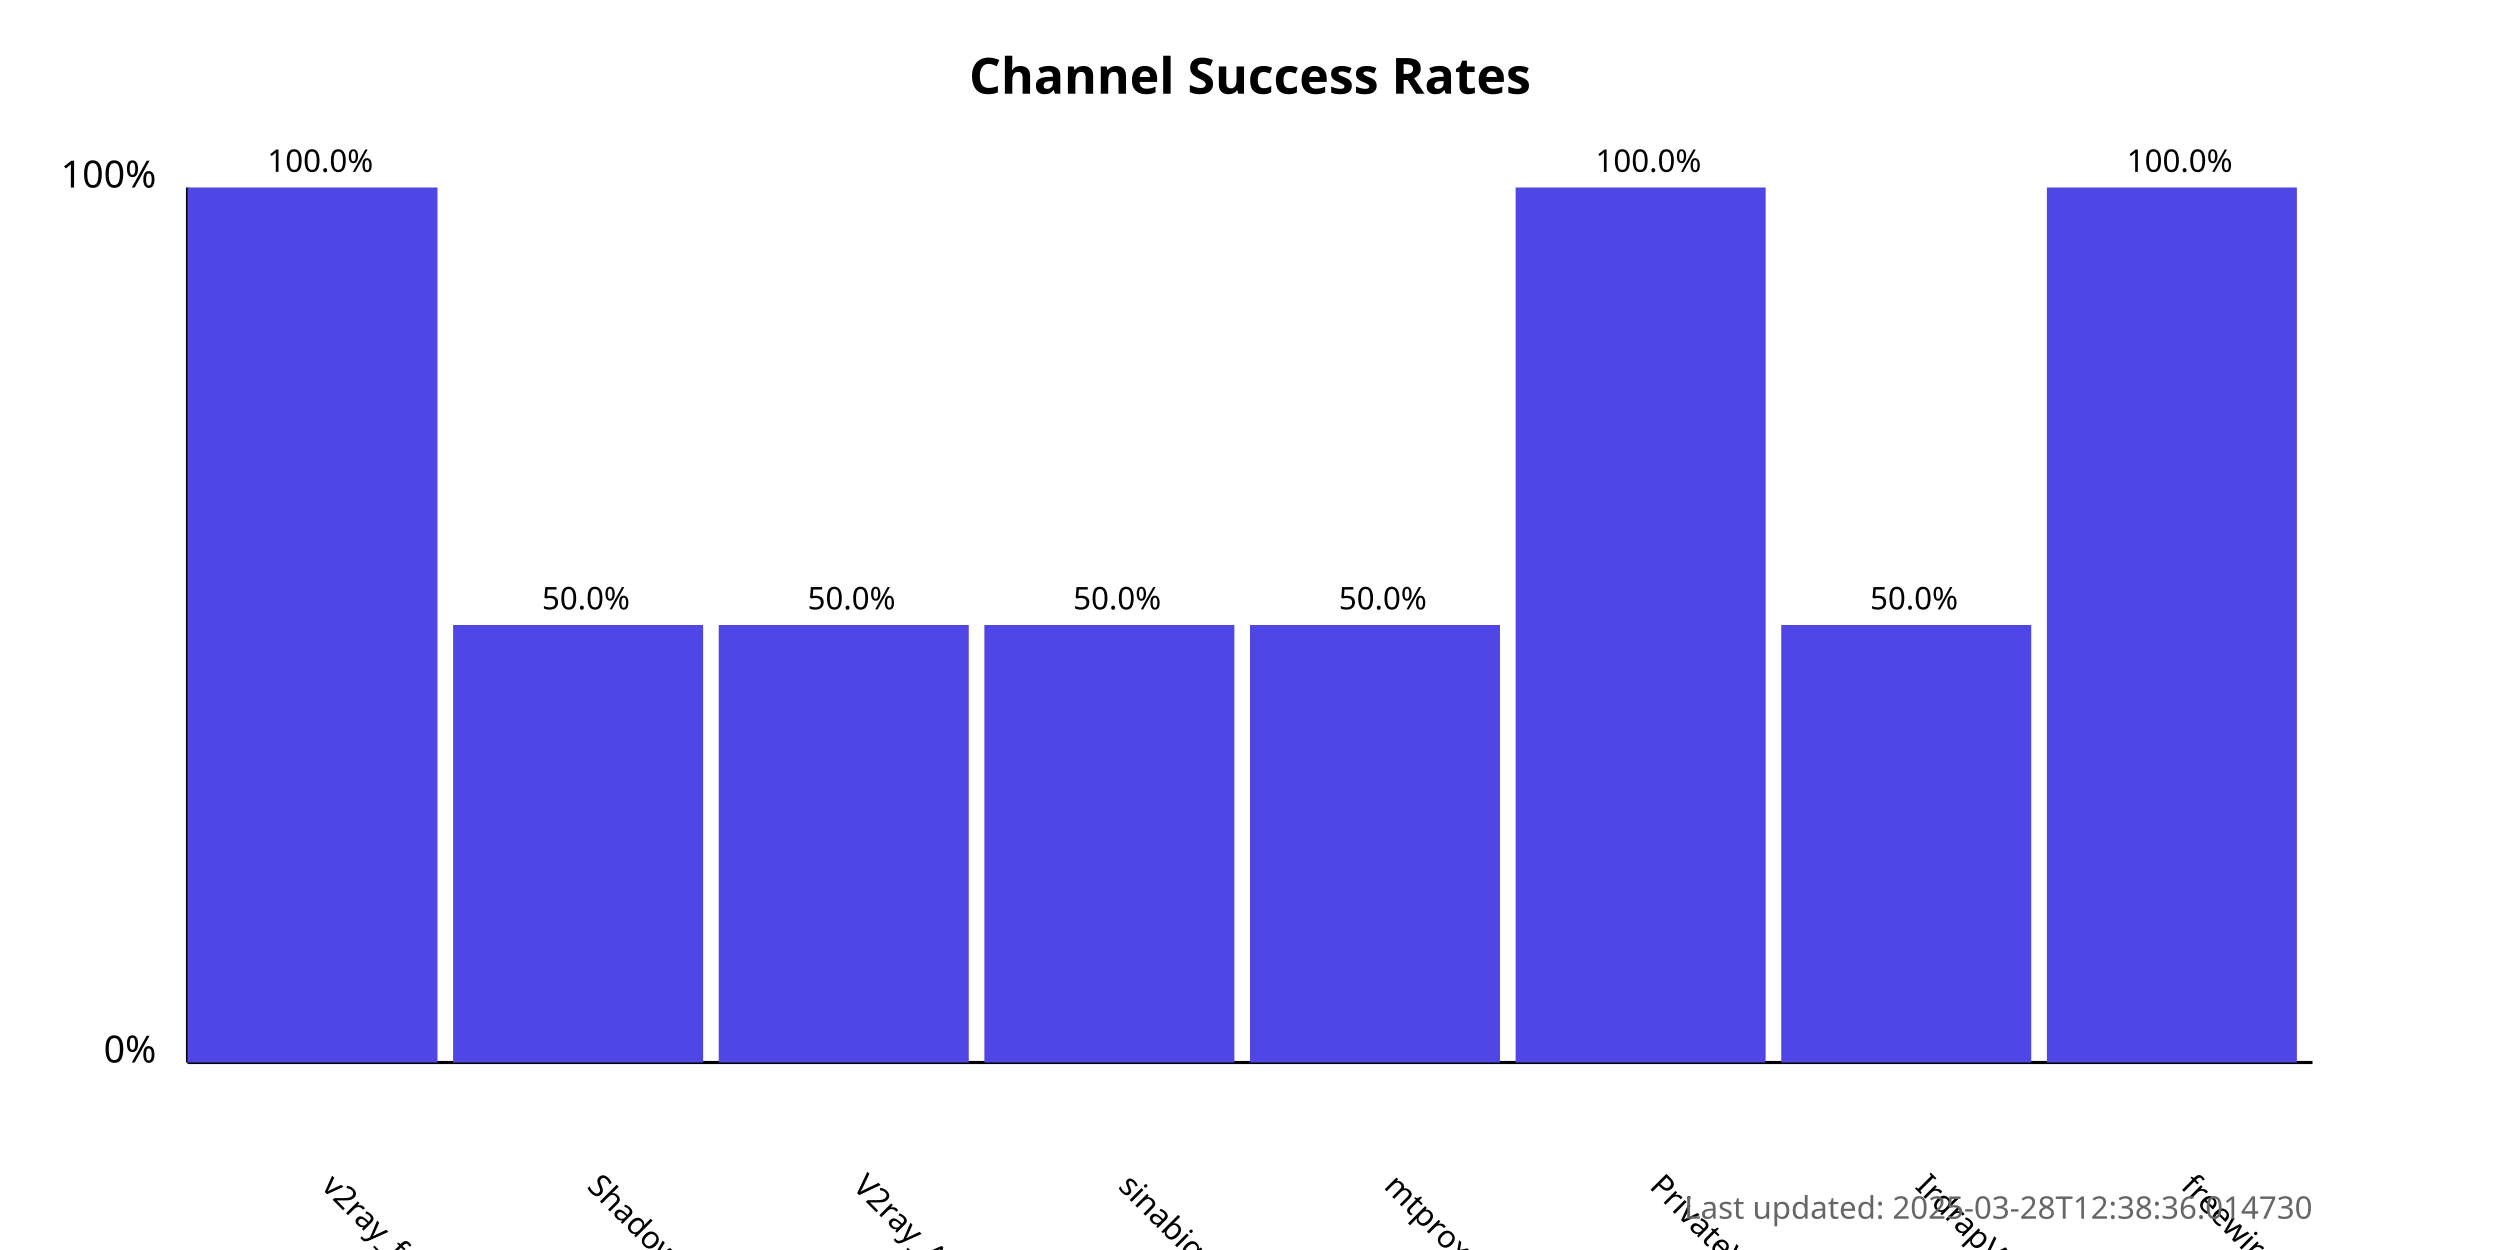
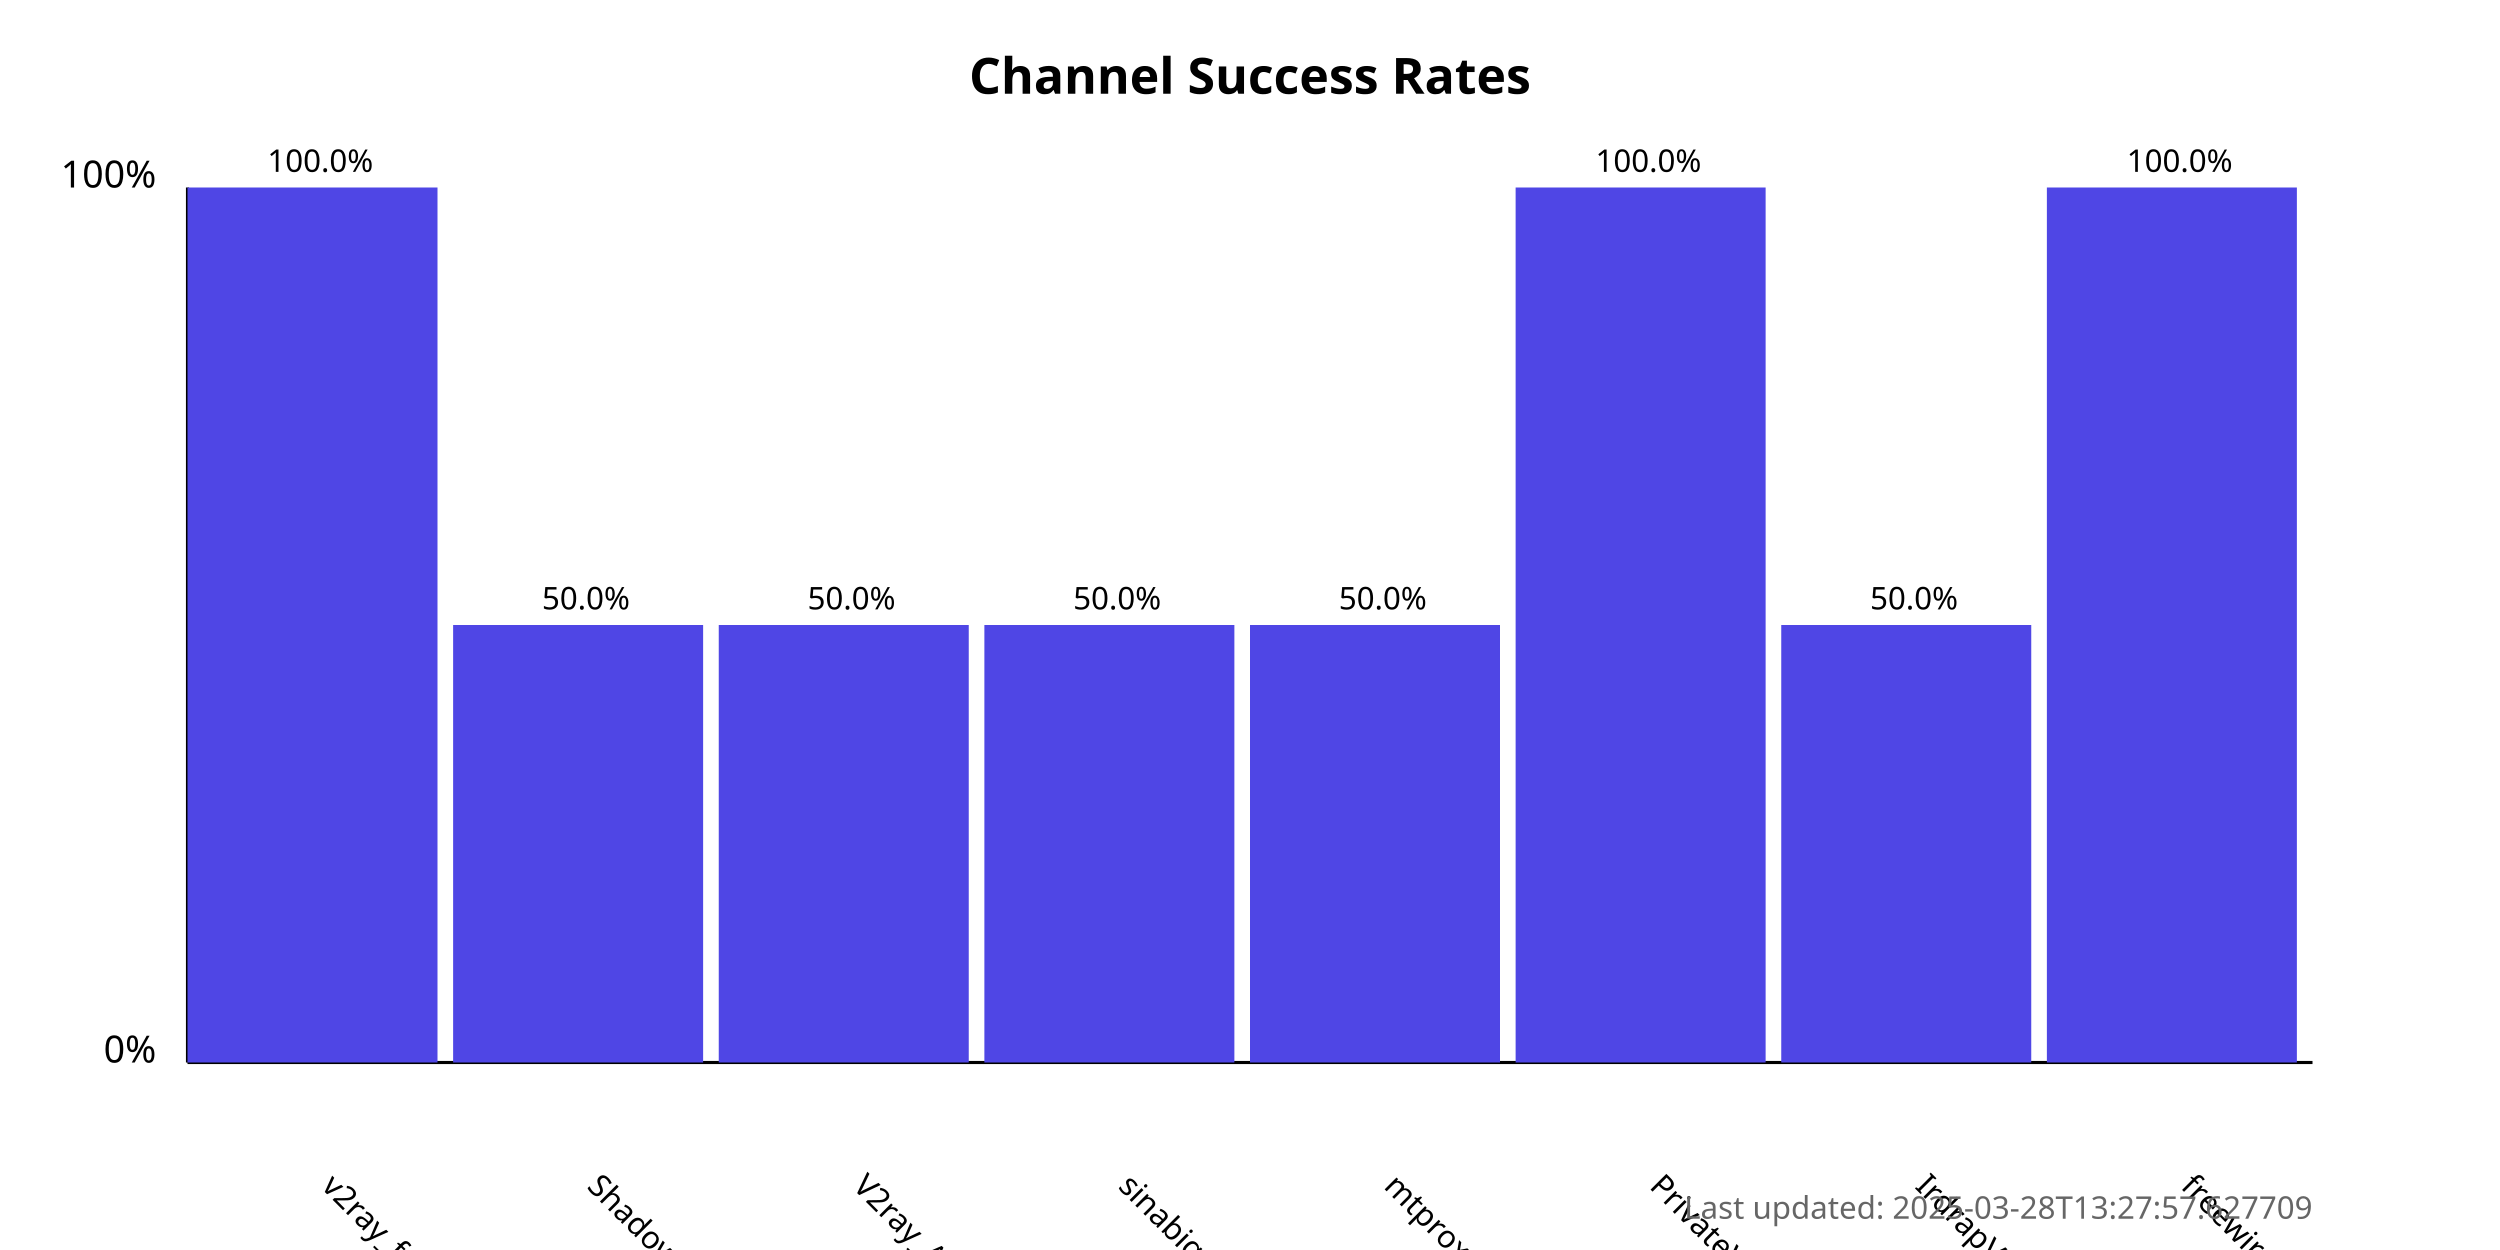
<svg xmlns="http://www.w3.org/2000/svg" width="800" height="400">
  <style>
            .chart-title { font: bold 16px sans-serif; }
            .axis-label { font: 12px sans-serif; }
            .tick-label { font: 10px sans-serif; }
            .bar { fill: #4f46e5; }
            .bar:hover { fill: #6366f1; }
            .timestamp { font: 10px sans-serif; fill: #666; }
        </style>
  <text x="400.0" y="30" text-anchor="middle" class="chart-title">
            Channel Success Rates
        </text>
  <line x1="60" y1="340" x2="60" y2="60" stroke="black" stroke-width="1" />
  <line x1="60" y1="340" x2="740" y2="340" stroke="black" stroke-width="1" />
  <text x="50" y="340" text-anchor="end" class="axis-label">0%</text>
  <text x="50" y="60" text-anchor="end" class="axis-label">100%</text>
  <g>
    <rect x="60" y="60.0" width="80.0" height="280.0" class="bar" />
    <text x="102.5" y="380" transform="rotate(45, 102.5, 380)" text-anchor="start" class="tick-label">
                v2ray_free_conf
            </text>
    <text x="102.5" y="55.0" text-anchor="middle" class="tick-label">
                100.0%
            </text>
  </g>
  <g>
    <rect x="145.0" y="200.0" width="80.0" height="140.0" class="bar" />
    <text x="187.5" y="380" transform="rotate(45, 187.5, 380)" text-anchor="start" class="tick-label">
                ShadowProxy66
            </text>
    <text x="187.5" y="195.0" text-anchor="middle" class="tick-label">
                50.0%
            </text>
  </g>
  <g>
    <rect x="230.0" y="200.0" width="80.0" height="140.0" class="bar" />
    <text x="272.5" y="380" transform="rotate(45, 272.5, 380)" text-anchor="start" class="tick-label">
                V2ray_Alpha
            </text>
    <text x="272.5" y="195.0" text-anchor="middle" class="tick-label">
                50.0%
            </text>
  </g>
  <g>
    <rect x="315.0" y="200.0" width="80.0" height="140.0" class="bar" />
    <text x="357.5" y="380" transform="rotate(45, 357.5, 380)" text-anchor="start" class="tick-label">
                sinabigo
            </text>
    <text x="357.5" y="195.0" text-anchor="middle" class="tick-label">
                50.0%
            </text>
  </g>
  <g>
    <rect x="400.0" y="200.0" width="80.0" height="140.0" class="bar" />
    <text x="442.5" y="380" transform="rotate(45, 442.5, 380)" text-anchor="start" class="tick-label">
                mtproxy_lists
            </text>
    <text x="442.5" y="195.0" text-anchor="middle" class="tick-label">
                50.0%
            </text>
  </g>
  <g>
    <rect x="485.0" y="60.0" width="80.0" height="280.0" class="bar" />
    <text x="527.5" y="380" transform="rotate(45, 527.5, 380)" text-anchor="start" class="tick-label">
                PrivateVPNs
            </text>
    <text x="527.5" y="55.0" text-anchor="middle" class="tick-label">
                100.0%
            </text>
  </g>
  <g>
    <rect x="570.0" y="200.0" width="80.0" height="140.0" class="bar" />
    <text x="612.5" y="380" transform="rotate(45, 612.5, 380)" text-anchor="start" class="tick-label">
                IrdrapVPNnews
            </text>
    <text x="612.5" y="195.0" text-anchor="middle" class="tick-label">
                50.0%
            </text>
  </g>
  <g>
    <rect x="655.0" y="60.0" width="80.0" height="280.0" class="bar" />
    <text x="697.5" y="380" transform="rotate(45, 697.5, 380)" text-anchor="start" class="tick-label">
                freewireguard
            </text>
    <text x="697.5" y="55.0" text-anchor="middle" class="tick-label">
                100.0%
            </text>
  </g>
  <text x="740" y="390" text-anchor="end" class="timestamp">
-             Last updated: 2025-03-28T12:38:36.014730
+             Last updated: 2025-03-28T13:27:57.627709
        </text>
</svg>
